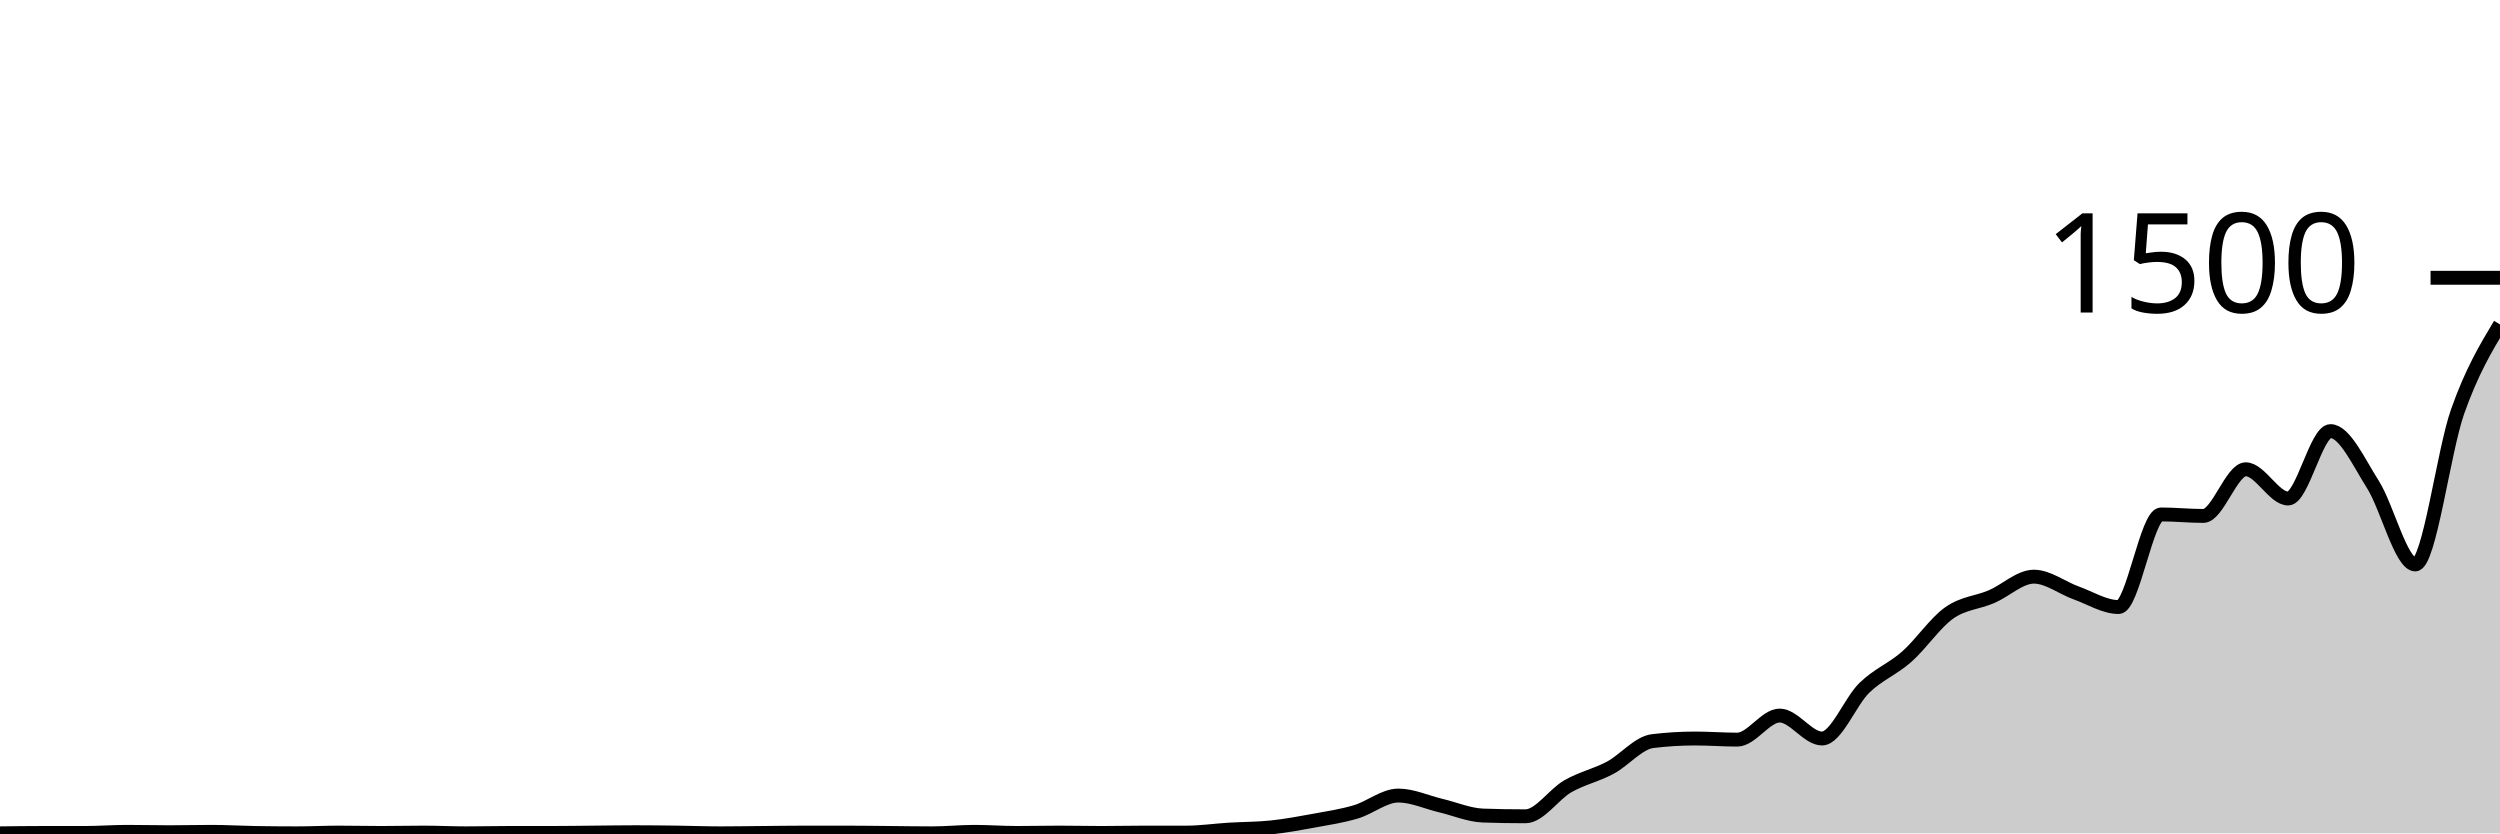
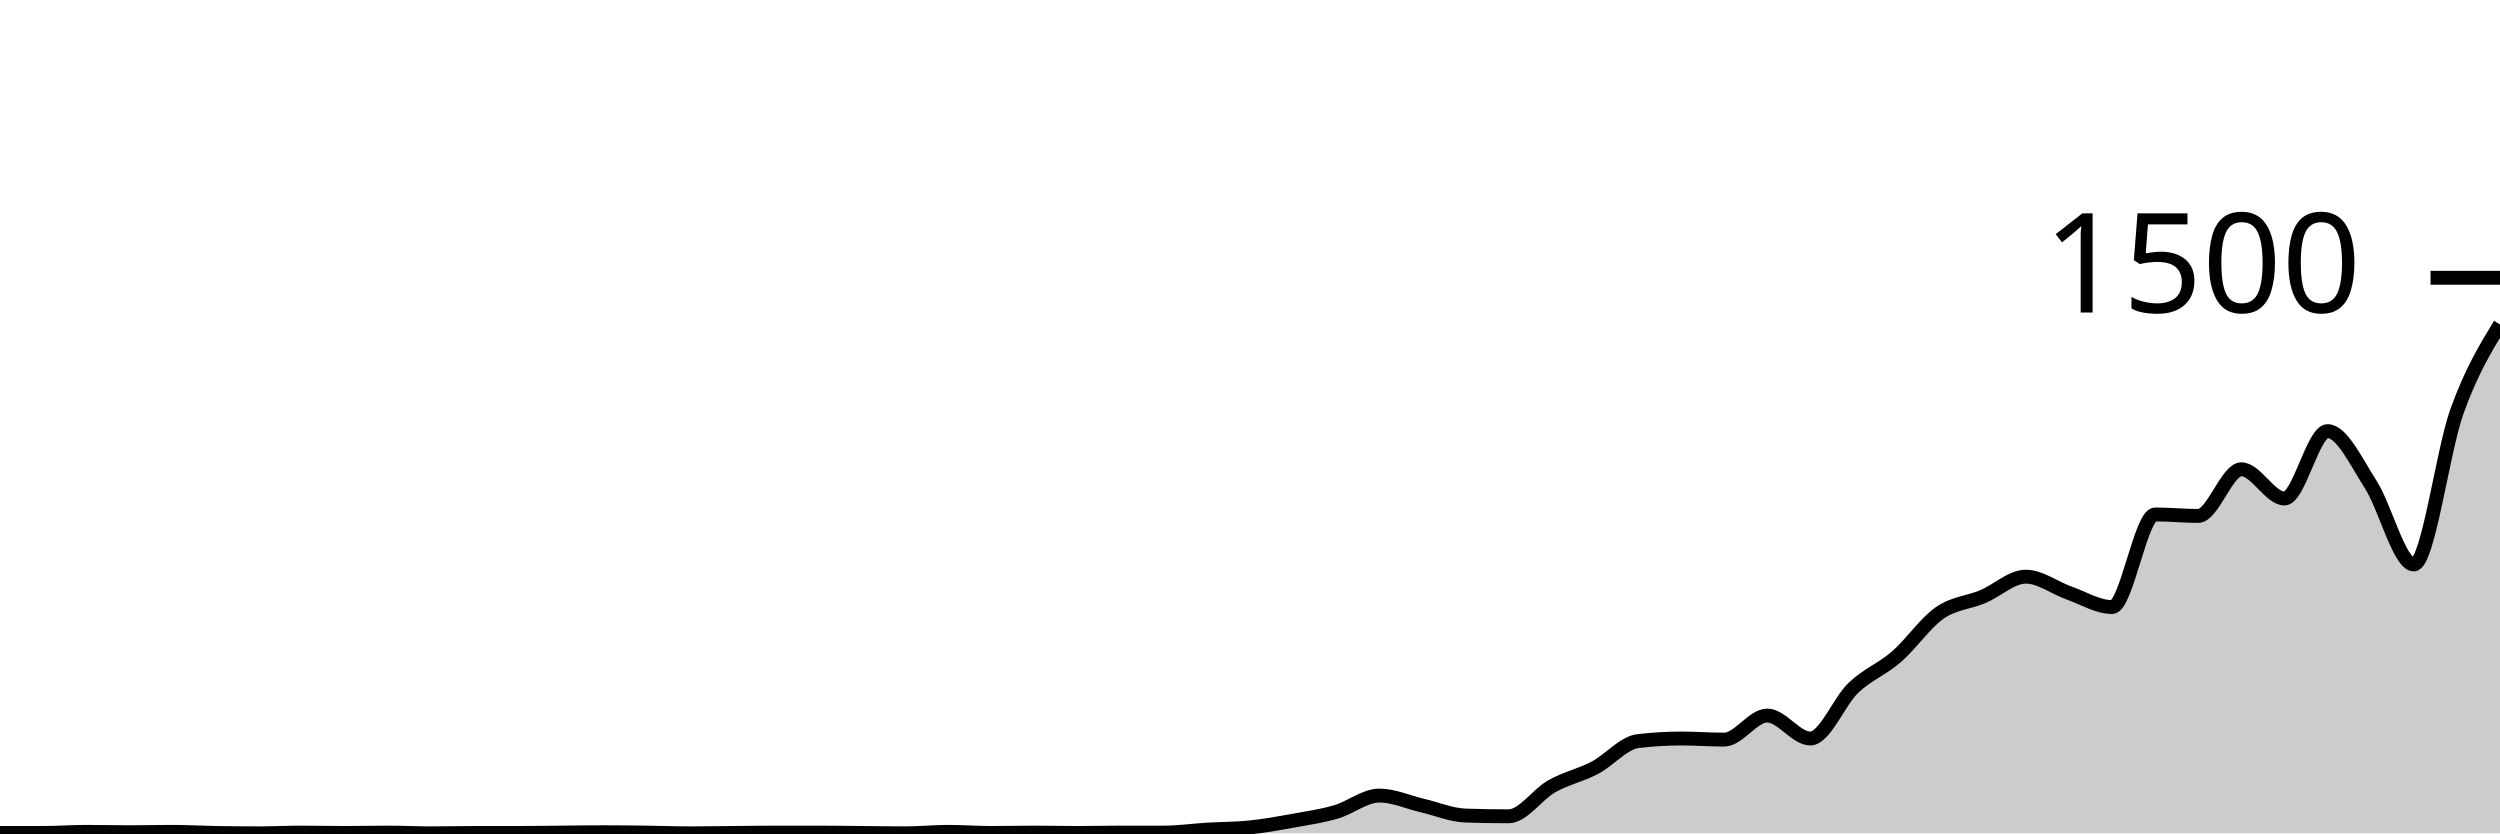
<svg xmlns="http://www.w3.org/2000/svg" viewBox="0 0 180 60">
  <g transform="translate(0,20)">
-     <path class="area" fill="rgba(0, 0, 0, 0.2)" d="M0,40C1.017,39.987,2.034,39.973,3.051,39.973C4.068,39.973,5.085,39.973,6.102,39.973C7.119,39.973,8.136,39.893,9.153,39.893C10.169,39.893,11.186,39.92,12.203,39.92C13.22,39.92,14.237,39.893,15.254,39.893C16.271,39.893,17.288,39.956,18.305,39.973C19.322,39.991,20.339,40,21.356,40C22.373,40,23.39,39.947,24.407,39.947C25.424,39.947,26.441,39.973,27.458,39.973C28.475,39.973,29.492,39.947,30.508,39.947C31.525,39.947,32.542,40,33.559,40C34.576,40,35.593,39.973,36.61,39.973C37.627,39.973,38.644,39.973,39.661,39.973C40.678,39.973,41.695,39.956,42.712,39.947C43.729,39.938,44.746,39.92,45.763,39.92C46.78,39.92,47.797,39.933,48.814,39.947C49.831,39.96,50.847,40,51.864,40C52.881,40,53.898,39.982,54.915,39.973C55.932,39.964,56.949,39.947,57.966,39.947C58.983,39.947,60,39.947,61.017,39.947C62.034,39.947,63.051,39.964,64.068,39.973C65.085,39.982,66.102,40,67.119,40C68.136,40,69.153,39.893,70.169,39.893C71.186,39.893,72.203,39.973,73.22,39.973C74.237,39.973,75.254,39.947,76.271,39.947C77.288,39.947,78.305,39.973,79.322,39.973C80.339,39.973,81.356,39.947,82.373,39.947C83.39,39.947,84.407,39.947,85.424,39.947C86.441,39.947,87.458,39.796,88.475,39.733C89.492,39.671,90.508,39.68,91.525,39.573C92.542,39.467,93.559,39.28,94.576,39.093C95.593,38.907,96.61,38.756,97.627,38.453C98.644,38.151,99.661,37.28,100.678,37.28C101.695,37.28,102.712,37.76,103.729,38C104.746,38.24,105.763,38.684,106.78,38.72C107.797,38.756,108.814,38.773,109.831,38.773C110.847,38.773,111.864,37.196,112.881,36.613C113.898,36.031,114.915,35.822,115.932,35.28C116.949,34.738,117.966,33.484,118.983,33.36C120,33.236,121.017,33.173,122.034,33.173C123.051,33.173,124.068,33.253,125.085,33.253C126.102,33.253,127.119,31.52,128.136,31.52C129.153,31.52,130.169,33.173,131.186,33.173C132.203,33.173,133.22,30.502,134.237,29.52C135.254,28.538,136.271,28.178,137.288,27.28C138.305,26.382,139.322,24.853,140.339,24.133C141.356,23.413,142.373,23.396,143.39,22.96C144.407,22.524,145.424,21.52,146.441,21.52C147.458,21.52,148.475,22.329,149.492,22.693C150.508,23.058,151.525,23.707,152.542,23.707C153.559,23.707,154.576,17.04,155.593,17.04C156.61,17.04,157.627,17.147,158.644,17.147C159.661,17.147,160.678,13.787,161.695,13.787C162.712,13.787,163.729,15.893,164.746,15.893C165.763,15.893,166.78,11.04,167.797,11.04C168.814,11.04,169.831,13.28,170.847,14.88C171.864,16.48,172.881,20.64,173.898,20.64C174.915,20.64,175.932,12.507,176.949,9.627C177.966,6.747,178.983,5.053,180,3.36L180,40C178.983,40,177.966,40,176.949,40C175.932,40,174.915,40,173.898,40C172.881,40,171.864,40,170.847,40C169.831,40,168.814,40,167.797,40C166.78,40,165.763,40,164.746,40C163.729,40,162.712,40,161.695,40C160.678,40,159.661,40,158.644,40C157.627,40,156.61,40,155.593,40C154.576,40,153.559,40,152.542,40C151.525,40,150.508,40,149.492,40C148.475,40,147.458,40,146.441,40C145.424,40,144.407,40,143.39,40C142.373,40,141.356,40,140.339,40C139.322,40,138.305,40,137.288,40C136.271,40,135.254,40,134.237,40C133.22,40,132.203,40,131.186,40C130.169,40,129.153,40,128.136,40C127.119,40,126.102,40,125.085,40C124.068,40,123.051,40,122.034,40C121.017,40,120,40,118.983,40C117.966,40,116.949,40,115.932,40C114.915,40,113.898,40,112.881,40C111.864,40,110.847,40,109.831,40C108.814,40,107.797,40,106.78,40C105.763,40,104.746,40,103.729,40C102.712,40,101.695,40,100.678,40C99.661,40,98.644,40,97.627,40C96.61,40,95.593,40,94.576,40C93.559,40,92.542,40,91.525,40C90.508,40,89.492,40,88.475,40C87.458,40,86.441,40,85.424,40C84.407,40,83.39,40,82.373,40C81.356,40,80.339,40,79.322,40C78.305,40,77.288,40,76.271,40C75.254,40,74.237,40,73.22,40C72.203,40,71.186,40,70.169,40C69.153,40,68.136,40,67.119,40C66.102,40,65.085,40,64.068,40C63.051,40,62.034,40,61.017,40C60,40,58.983,40,57.966,40C56.949,40,55.932,40,54.915,40C53.898,40,52.881,40,51.864,40C50.847,40,49.831,40,48.814,40C47.797,40,46.78,40,45.763,40C44.746,40,43.729,40,42.712,40C41.695,40,40.678,40,39.661,40C38.644,40,37.627,40,36.61,40C35.593,40,34.576,40,33.559,40C32.542,40,31.525,40,30.508,40C29.492,40,28.475,40,27.458,40C26.441,40,25.424,40,24.407,40C23.39,40,22.373,40,21.356,40C20.339,40,19.322,40,18.305,40C17.288,40,16.271,40,15.254,40C14.237,40,13.22,40,12.203,40C11.186,40,10.169,40,9.153,40C8.136,40,7.119,40,6.102,40C5.085,40,4.068,40,3.051,40C2.034,40,1.017,40,0,40Z" />
-     <path class="line" stroke="black" fill="none" d="M0,40C1.017,39.987,2.034,39.973,3.051,39.973C4.068,39.973,5.085,39.973,6.102,39.973C7.119,39.973,8.136,39.893,9.153,39.893C10.169,39.893,11.186,39.92,12.203,39.92C13.22,39.92,14.237,39.893,15.254,39.893C16.271,39.893,17.288,39.956,18.305,39.973C19.322,39.991,20.339,40,21.356,40C22.373,40,23.39,39.947,24.407,39.947C25.424,39.947,26.441,39.973,27.458,39.973C28.475,39.973,29.492,39.947,30.508,39.947C31.525,39.947,32.542,40,33.559,40C34.576,40,35.593,39.973,36.61,39.973C37.627,39.973,38.644,39.973,39.661,39.973C40.678,39.973,41.695,39.956,42.712,39.947C43.729,39.938,44.746,39.92,45.763,39.92C46.78,39.92,47.797,39.933,48.814,39.947C49.831,39.96,50.847,40,51.864,40C52.881,40,53.898,39.982,54.915,39.973C55.932,39.964,56.949,39.947,57.966,39.947C58.983,39.947,60,39.947,61.017,39.947C62.034,39.947,63.051,39.964,64.068,39.973C65.085,39.982,66.102,40,67.119,40C68.136,40,69.153,39.893,70.169,39.893C71.186,39.893,72.203,39.973,73.22,39.973C74.237,39.973,75.254,39.947,76.271,39.947C77.288,39.947,78.305,39.973,79.322,39.973C80.339,39.973,81.356,39.947,82.373,39.947C83.39,39.947,84.407,39.947,85.424,39.947C86.441,39.947,87.458,39.796,88.475,39.733C89.492,39.671,90.508,39.68,91.525,39.573C92.542,39.467,93.559,39.28,94.576,39.093C95.593,38.907,96.61,38.756,97.627,38.453C98.644,38.151,99.661,37.28,100.678,37.28C101.695,37.28,102.712,37.76,103.729,38C104.746,38.24,105.763,38.684,106.78,38.72C107.797,38.756,108.814,38.773,109.831,38.773C110.847,38.773,111.864,37.196,112.881,36.613C113.898,36.031,114.915,35.822,115.932,35.28C116.949,34.738,117.966,33.484,118.983,33.36C120,33.236,121.017,33.173,122.034,33.173C123.051,33.173,124.068,33.253,125.085,33.253C126.102,33.253,127.119,31.52,128.136,31.52C129.153,31.52,130.169,33.173,131.186,33.173C132.203,33.173,133.22,30.502,134.237,29.52C135.254,28.538,136.271,28.178,137.288,27.28C138.305,26.382,139.322,24.853,140.339,24.133C141.356,23.413,142.373,23.396,143.39,22.96C144.407,22.524,145.424,21.52,146.441,21.52C147.458,21.52,148.475,22.329,149.492,22.693C150.508,23.058,151.525,23.707,152.542,23.707C153.559,23.707,154.576,17.04,155.593,17.04C156.61,17.04,157.627,17.147,158.644,17.147C159.661,17.147,160.678,13.787,161.695,13.787C162.712,13.787,163.729,15.893,164.746,15.893C165.763,15.893,166.78,11.04,167.797,11.04C168.814,11.04,169.831,13.28,170.847,14.88C171.864,16.48,172.881,20.64,173.898,20.64C174.915,20.64,175.932,12.507,176.949,9.627C177.966,6.747,178.983,5.053,180,3.36" />
+     <path class="area" fill="rgba(0, 0, 0, 0.2)" d="M0,39.973C1.034,39.973,2.069,39.973,3.103,39.973C4.138,39.973,5.172,39.893,6.207,39.893C7.241,39.893,8.276,39.92,9.31,39.92C10.345,39.92,11.379,39.893,12.414,39.893C13.448,39.893,14.483,39.956,15.517,39.973C16.552,39.991,17.586,40,18.621,40C19.655,40,20.69,39.947,21.724,39.947C22.759,39.947,23.793,39.973,24.828,39.973C25.862,39.973,26.897,39.947,27.931,39.947C28.966,39.947,30,40,31.034,40C32.069,40,33.103,39.973,34.138,39.973C35.172,39.973,36.207,39.973,37.241,39.973C38.276,39.973,39.31,39.956,40.345,39.947C41.379,39.938,42.414,39.92,43.448,39.92C44.483,39.92,45.517,39.933,46.552,39.947C47.586,39.96,48.621,40,49.655,40C50.69,40,51.724,39.982,52.759,39.973C53.793,39.964,54.828,39.947,55.862,39.947C56.897,39.947,57.931,39.947,58.966,39.947C60,39.947,61.034,39.964,62.069,39.973C63.103,39.982,64.138,40,65.172,40C66.207,40,67.241,39.893,68.276,39.893C69.31,39.893,70.345,39.973,71.379,39.973C72.414,39.973,73.448,39.947,74.483,39.947C75.517,39.947,76.552,39.973,77.586,39.973C78.621,39.973,79.655,39.947,80.69,39.947C81.724,39.947,82.759,39.947,83.793,39.947C84.828,39.947,85.862,39.796,86.897,39.733C87.931,39.671,88.966,39.68,90,39.573C91.034,39.467,92.069,39.28,93.103,39.093C94.138,38.907,95.172,38.756,96.207,38.453C97.241,38.151,98.276,37.28,99.31,37.28C100.345,37.28,101.379,37.76,102.414,38C103.448,38.24,104.483,38.684,105.517,38.72C106.552,38.756,107.586,38.773,108.621,38.773C109.655,38.773,110.69,37.196,111.724,36.613C112.759,36.031,113.793,35.822,114.828,35.28C115.862,34.738,116.897,33.484,117.931,33.36C118.966,33.236,120,33.173,121.034,33.173C122.069,33.173,123.103,33.253,124.138,33.253C125.172,33.253,126.207,31.52,127.241,31.52C128.276,31.52,129.31,33.173,130.345,33.173C131.379,33.173,132.414,30.502,133.448,29.52C134.483,28.538,135.517,28.178,136.552,27.28C137.586,26.382,138.621,24.853,139.655,24.133C140.69,23.413,141.724,23.396,142.759,22.96C143.793,22.524,144.828,21.52,145.862,21.52C146.897,21.52,147.931,22.329,148.966,22.693C150,23.058,151.034,23.707,152.069,23.707C153.103,23.707,154.138,17.04,155.172,17.04C156.207,17.04,157.241,17.147,158.276,17.147C159.31,17.147,160.345,13.787,161.379,13.787C162.414,13.787,163.448,15.893,164.483,15.893C165.517,15.893,166.552,11.04,167.586,11.04C168.621,11.04,169.655,13.28,170.69,14.88C171.724,16.48,172.759,20.64,173.793,20.64C174.828,20.64,175.862,12.507,176.897,9.627C177.931,6.747,178.966,5.053,180,3.36L180,40C178.966,40,177.931,40,176.897,40C175.862,40,174.828,40,173.793,40C172.759,40,171.724,40,170.69,40C169.655,40,168.621,40,167.586,40C166.552,40,165.517,40,164.483,40C163.448,40,162.414,40,161.379,40C160.345,40,159.31,40,158.276,40C157.241,40,156.207,40,155.172,40C154.138,40,153.103,40,152.069,40C151.034,40,150,40,148.966,40C147.931,40,146.897,40,145.862,40C144.828,40,143.793,40,142.759,40C141.724,40,140.69,40,139.655,40C138.621,40,137.586,40,136.552,40C135.517,40,134.483,40,133.448,40C132.414,40,131.379,40,130.345,40C129.31,40,128.276,40,127.241,40C126.207,40,125.172,40,124.138,40C123.103,40,122.069,40,121.034,40C120,40,118.966,40,117.931,40C116.897,40,115.862,40,114.828,40C113.793,40,112.759,40,111.724,40C110.69,40,109.655,40,108.621,40C107.586,40,106.552,40,105.517,40C104.483,40,103.448,40,102.414,40C101.379,40,100.345,40,99.31,40C98.276,40,97.241,40,96.207,40C95.172,40,94.138,40,93.103,40C92.069,40,91.034,40,90,40C88.966,40,87.931,40,86.897,40C85.862,40,84.828,40,83.793,40C82.759,40,81.724,40,80.69,40C79.655,40,78.621,40,77.586,40C76.552,40,75.517,40,74.483,40C73.448,40,72.414,40,71.379,40C70.345,40,69.31,40,68.276,40C67.241,40,66.207,40,65.172,40C64.138,40,63.103,40,62.069,40C61.034,40,60,40,58.966,40C57.931,40,56.897,40,55.862,40C54.828,40,53.793,40,52.759,40C51.724,40,50.69,40,49.655,40C48.621,40,47.586,40,46.552,40C45.517,40,44.483,40,43.448,40C42.414,40,41.379,40,40.345,40C39.31,40,38.276,40,37.241,40C36.207,40,35.172,40,34.138,40C33.103,40,32.069,40,31.034,40C30,40,28.966,40,27.931,40C26.897,40,25.862,40,24.828,40C23.793,40,22.759,40,21.724,40C20.69,40,19.655,40,18.621,40C17.586,40,16.552,40,15.517,40C14.483,40,13.448,40,12.414,40C11.379,40,10.345,40,9.31,40C8.276,40,7.241,40,6.207,40C5.172,40,4.138,40,3.103,40C2.069,40,1.034,40,0,40Z" />
+     <path class="line" stroke="black" fill="none" d="M0,39.973C1.034,39.973,2.069,39.973,3.103,39.973C4.138,39.973,5.172,39.893,6.207,39.893C7.241,39.893,8.276,39.92,9.31,39.92C10.345,39.92,11.379,39.893,12.414,39.893C13.448,39.893,14.483,39.956,15.517,39.973C16.552,39.991,17.586,40,18.621,40C19.655,40,20.69,39.947,21.724,39.947C22.759,39.947,23.793,39.973,24.828,39.973C25.862,39.973,26.897,39.947,27.931,39.947C28.966,39.947,30,40,31.034,40C32.069,40,33.103,39.973,34.138,39.973C35.172,39.973,36.207,39.973,37.241,39.973C38.276,39.973,39.31,39.956,40.345,39.947C41.379,39.938,42.414,39.92,43.448,39.92C44.483,39.92,45.517,39.933,46.552,39.947C47.586,39.96,48.621,40,49.655,40C50.69,40,51.724,39.982,52.759,39.973C53.793,39.964,54.828,39.947,55.862,39.947C56.897,39.947,57.931,39.947,58.966,39.947C60,39.947,61.034,39.964,62.069,39.973C63.103,39.982,64.138,40,65.172,40C66.207,40,67.241,39.893,68.276,39.893C69.31,39.893,70.345,39.973,71.379,39.973C72.414,39.973,73.448,39.947,74.483,39.947C75.517,39.947,76.552,39.973,77.586,39.973C78.621,39.973,79.655,39.947,80.69,39.947C81.724,39.947,82.759,39.947,83.793,39.947C84.828,39.947,85.862,39.796,86.897,39.733C87.931,39.671,88.966,39.68,90,39.573C91.034,39.467,92.069,39.28,93.103,39.093C94.138,38.907,95.172,38.756,96.207,38.453C97.241,38.151,98.276,37.28,99.31,37.28C100.345,37.28,101.379,37.76,102.414,38C103.448,38.24,104.483,38.684,105.517,38.72C106.552,38.756,107.586,38.773,108.621,38.773C109.655,38.773,110.69,37.196,111.724,36.613C112.759,36.031,113.793,35.822,114.828,35.28C115.862,34.738,116.897,33.484,117.931,33.36C118.966,33.236,120,33.173,121.034,33.173C122.069,33.173,123.103,33.253,124.138,33.253C125.172,33.253,126.207,31.52,127.241,31.52C128.276,31.52,129.31,33.173,130.345,33.173C131.379,33.173,132.414,30.502,133.448,29.52C134.483,28.538,135.517,28.178,136.552,27.28C137.586,26.382,138.621,24.853,139.655,24.133C140.69,23.413,141.724,23.396,142.759,22.96C143.793,22.524,144.828,21.52,145.862,21.52C146.897,21.52,147.931,22.329,148.966,22.693C150,23.058,151.034,23.707,152.069,23.707C153.103,23.707,154.138,17.04,155.172,17.04C156.207,17.04,157.241,17.147,158.276,17.147C159.31,17.147,160.345,13.787,161.379,13.787C162.414,13.787,163.448,15.893,164.483,15.893C165.517,15.893,166.552,11.04,167.586,11.04C168.621,11.04,169.655,13.28,170.69,14.88C171.724,16.48,172.759,20.64,173.793,20.64C174.828,20.64,175.862,12.507,176.897,9.627C177.931,6.747,178.966,5.053,180,3.36" />
    <path class="axis-ceiling" stroke-width="1" stroke="black" fill="none" d="M175,0L180,0" />
    <text class="axis-ceiling-label" font-family="sans-serif" text-anchor="end" font-size="10px" x="170" y="2.5">1500</text>
  </g>
</svg>
